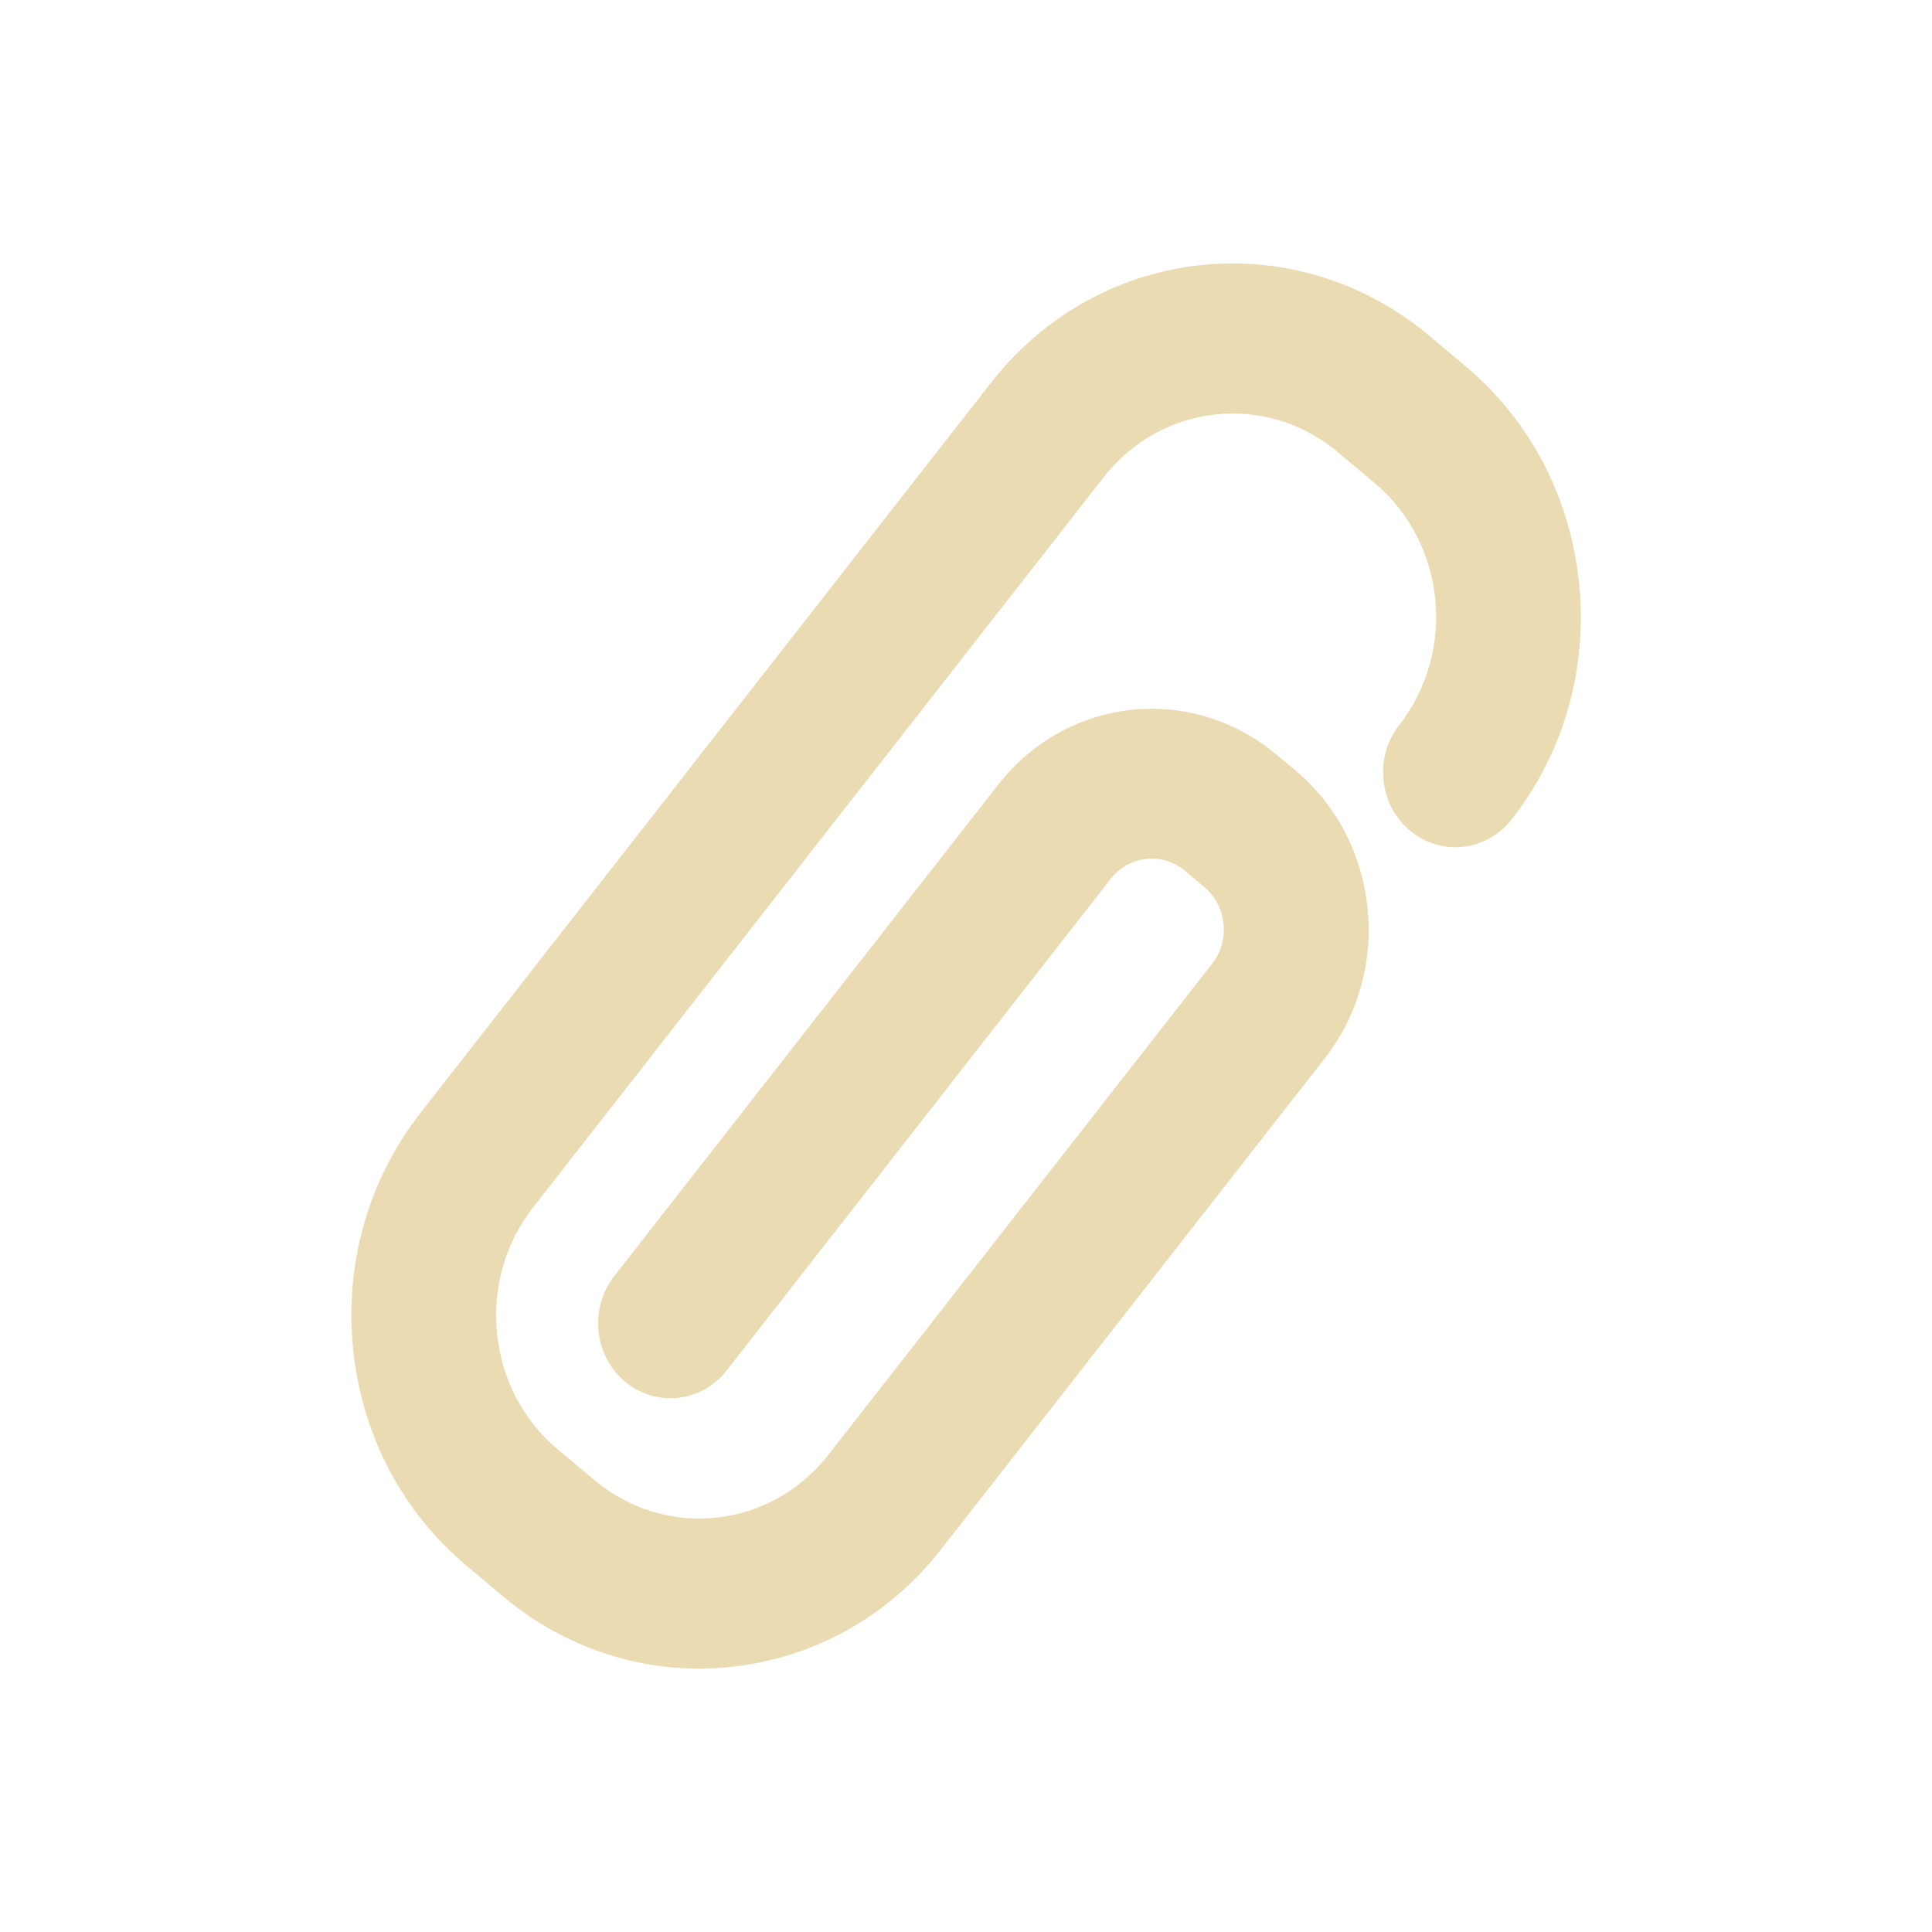
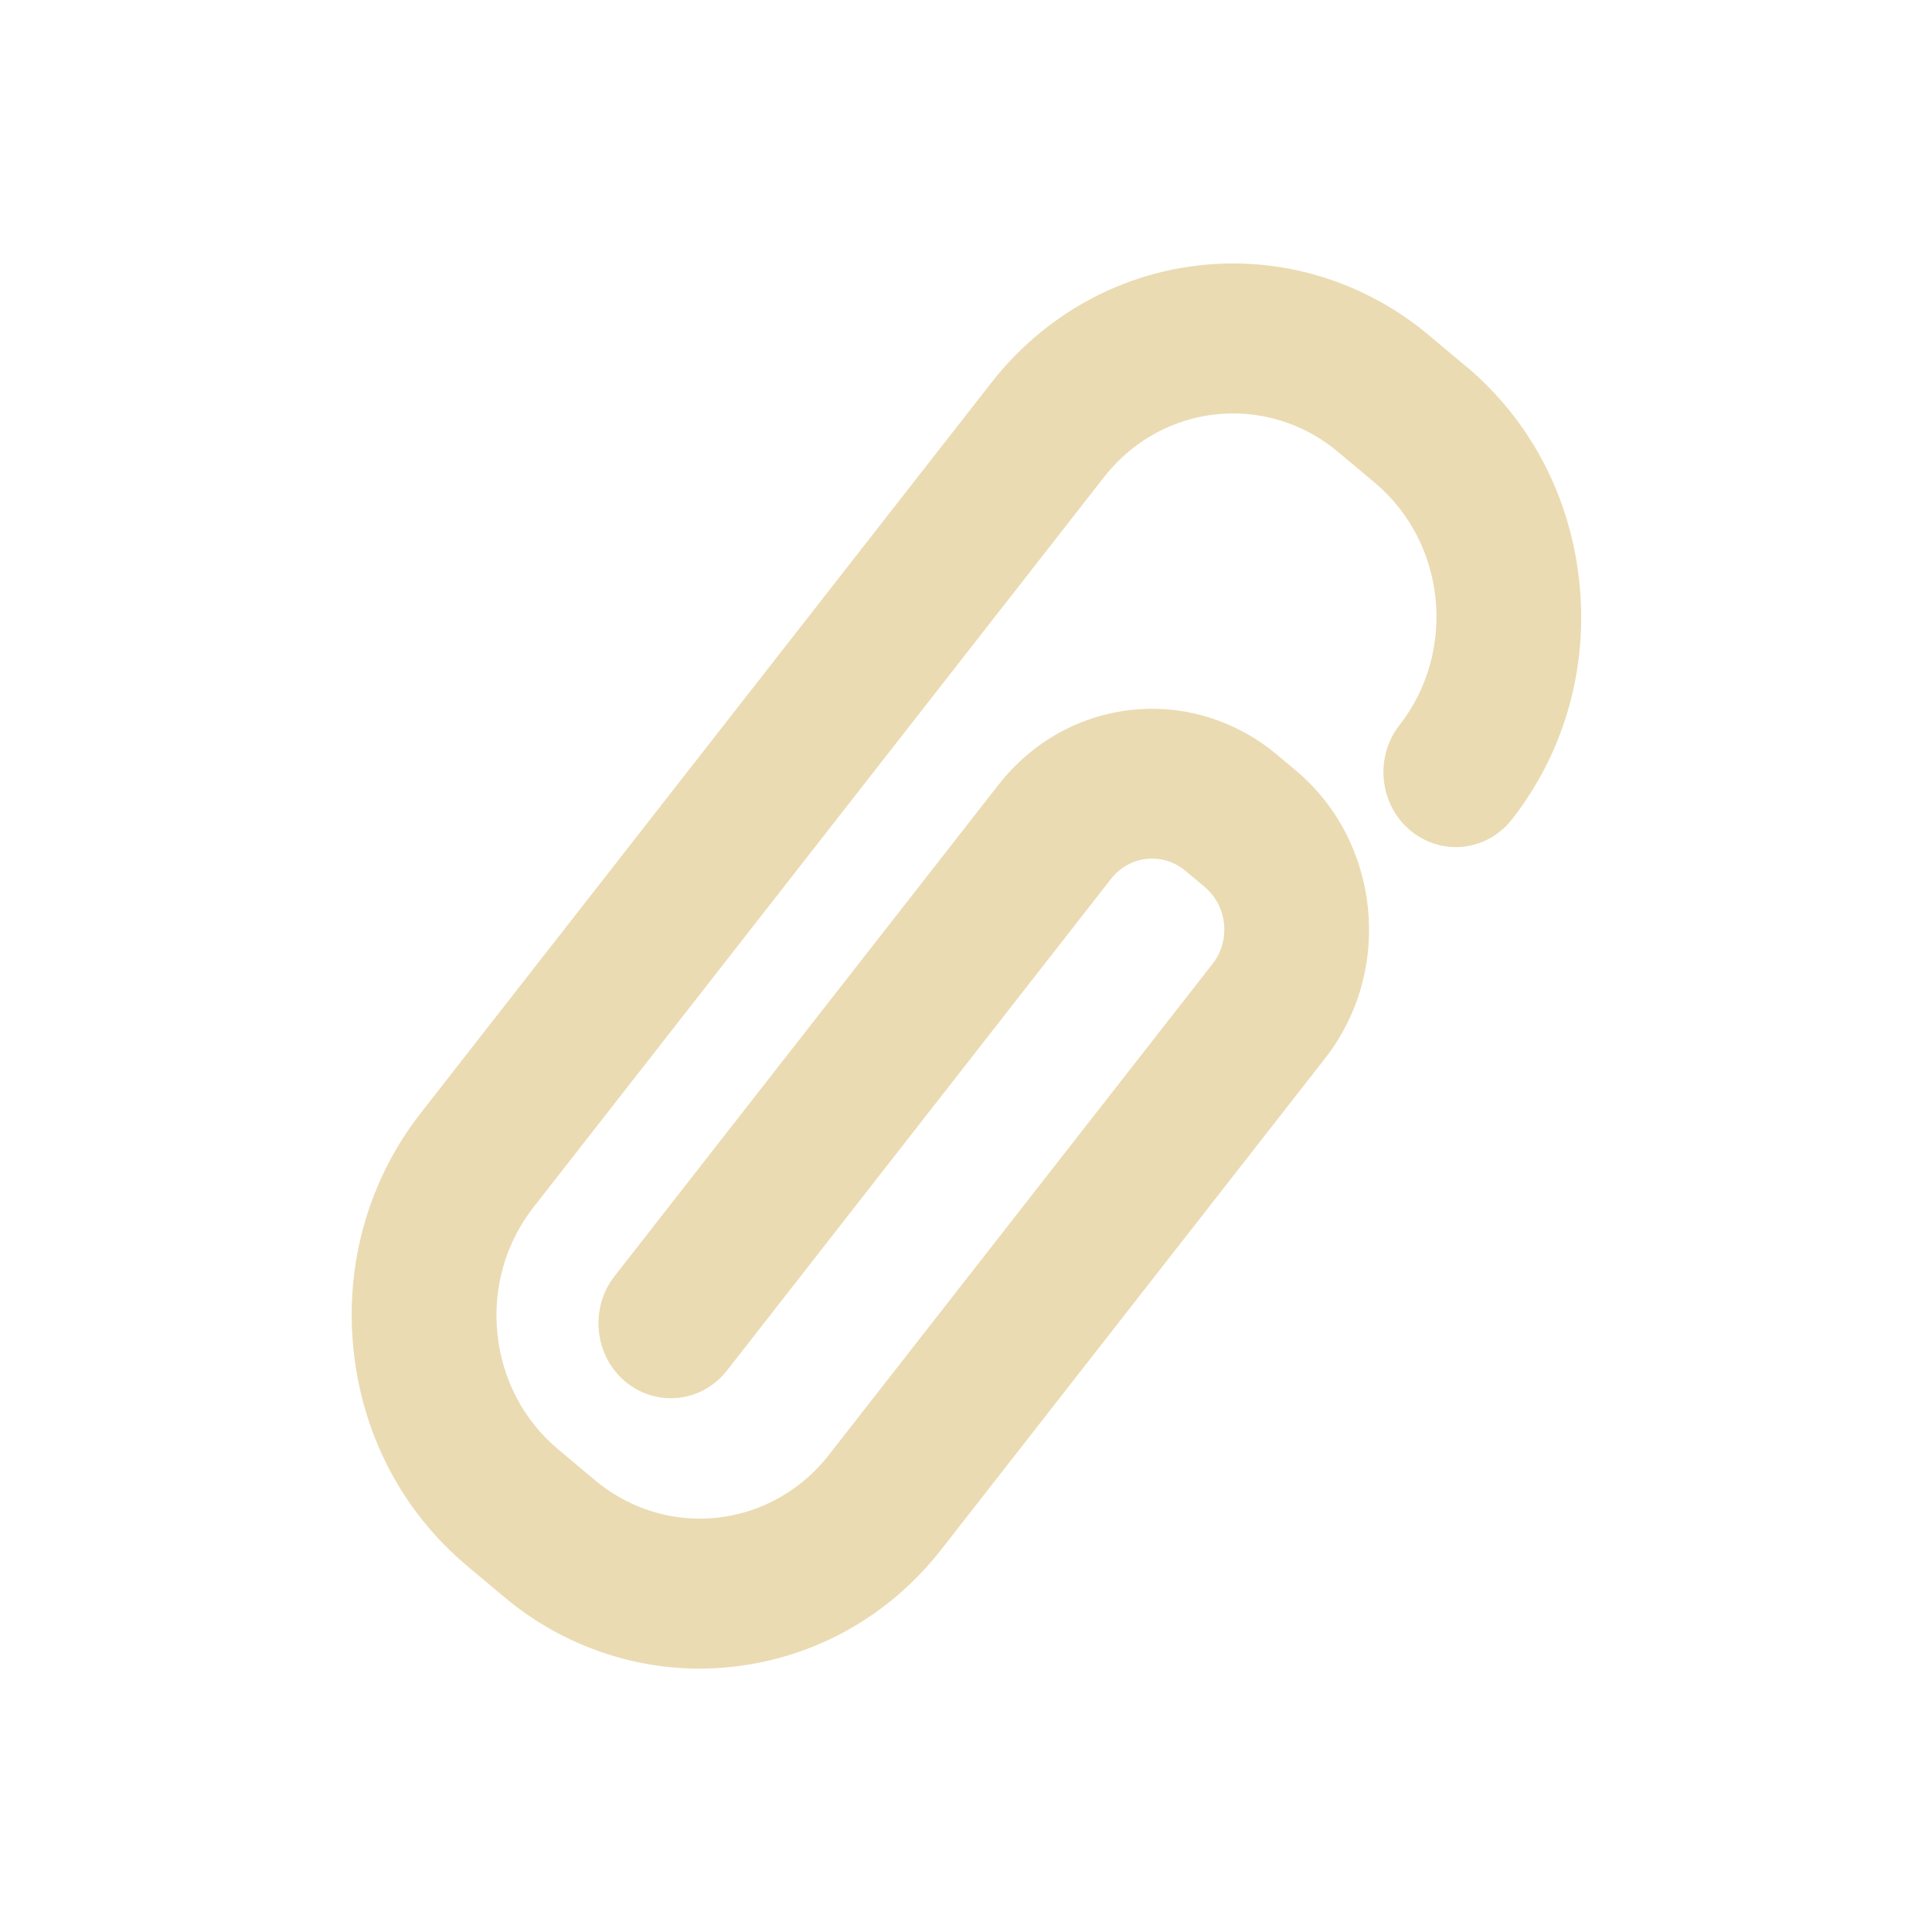
<svg xmlns="http://www.w3.org/2000/svg" width="22" height="22" version="1.1">
  <defs>
-     <style id="current-color-scheme" type="text/css">
-    .ColorScheme-Text { color:#ebdbb2; } .ColorScheme-Highlight { color:#458588; }
-   </style>
+     <style id="current-color-scheme" type="text/css">.ColorScheme-Text { color:#ebdbb2; } .ColorScheme-Highlight { color:#458588; } .ColorScheme-NeutralText { color:#fe8019; } .ColorScheme-PositiveText { color:#689d6a; } .ColorScheme-NegativeText { color:#fb4934; }</style>
  </defs>
-   <g>
-     <path style="fill:currentColor" class="ColorScheme-Text" d="M 16.687,4.169 16.265,3.815 C 15.638,3.29 14.848,3 14.04,3 c -1.077,0 -2.081,0.495 -2.756,1.359 l -6.495,8.313 c -0.595,0.761 -0.867,1.717 -0.768,2.692 0.099,0.974 0.558,1.85 1.294,2.467 l 0.422,0.354 c 0.627,0.527 1.417,0.816 2.224,0.816 0.125,0 0.251,-0.007 0.375,-0.021 0.935,-0.102 1.777,-0.573 2.368,-1.322 0.002,-0.002 0.003,-0.004 4.382,-5.608 0.78,-0.998 0.63,-2.468 -0.334,-3.276 l -0.221,-0.185 c -0.399,-0.334 -0.9,-0.518 -1.413,-0.518 -0.684,0 -1.321,0.315 -1.75,0.863 l -4.374,5.598 c -0.286,0.366 -0.231,0.904 0.122,1.2 0.146,0.122 0.33,0.19 0.518,0.19 0.25,0 0.484,-0.115 0.641,-0.317 l 4.373,-5.598 c 0.114,-0.146 0.285,-0.23 0.467,-0.23 0.139,0 0.269,0.048 0.377,0.138 l 0.221,0.186 c 0.124,0.104 0.202,0.253 0.219,0.418 0.017,0.165 -0.029,0.328 -0.13,0.456 l -4.369,5.591 c -0.361,0.461 -0.898,0.726 -1.473,0.726 -0.431,0 -0.854,-0.155 -1.189,-0.436 L 6.351,16.504 c -0.392,-0.328 -0.638,-0.796 -0.691,-1.317 -0.053,-0.521 0.093,-1.032 0.411,-1.439 l 6.496,-8.313 c 0.361,-0.462 0.898,-0.726 1.474,-0.726 0.432,0 0.854,0.155 1.189,0.436 l 0.422,0.354 c 0.812,0.68 0.937,1.917 0.281,2.758 -0.138,0.177 -0.202,0.4 -0.179,0.626 0.023,0.227 0.13,0.431 0.301,0.574 0.146,0.123 0.33,0.19 0.518,0.19 0.25,0 0.484,-0.115 0.641,-0.317 0.594,-0.76 0.867,-1.716 0.767,-2.693 C 17.881,5.661 17.422,4.785 16.687,4.169 Z" />
-   </g>
+   <path class="ColorScheme-Text" d="m16.69 4.169-0.422-0.354c-0.627-0.526-1.417-0.815-2.224-0.815-1.077 0-2.081 0.495-2.756 1.359l-6.495 8.313c-0.595 0.761-0.868 1.717-0.768 2.692 0.099 0.974 0.558 1.85 1.294 2.467l0.422 0.354c0.627 0.527 1.417 0.816 2.224 0.816 0.125 0 0.251-0.007 0.375-0.021 0.935-0.102 1.777-0.573 2.368-1.322 2e-3 -0.002 0.003-0.004 4.382-5.608 0.78-0.998 0.63-2.468-0.334-3.276l-0.221-0.185c-0.399-0.334-0.9-0.518-1.413-0.518-0.684 0-1.321 0.315-1.75 0.863l-4.374 5.598c-0.286 0.366-0.231 0.904 0.122 1.2 0.146 0.122 0.33 0.19 0.518 0.19 0.25 0 0.484-0.115 0.641-0.317l4.373-5.598c0.114-0.146 0.285-0.23 0.468-0.23 0.139 0 0.269 0.048 0.377 0.138l0.222 0.186c0.124 0.104 0.202 0.253 0.219 0.418 0.017 0.165-0.029 0.328-0.13 0.456l-4.369 5.592c-0.361 0.461-0.898 0.726-1.473 0.726-0.431 0-0.854-0.155-1.189-0.436l-0.422-0.354c-0.392-0.328-0.638-0.796-0.691-1.317-0.053-0.521 0.093-1.032 0.411-1.439l6.496-8.313c0.361-0.462 0.898-0.726 1.474-0.726 0.432 0 0.854 0.155 1.189 0.436l0.422 0.354c0.811 0.68 0.938 1.917 0.281 2.758-0.139 0.177-0.202 0.4-0.179 0.626 0.023 0.227 0.13 0.431 0.301 0.574 0.146 0.122 0.33 0.19 0.518 0.19 0.25 0 0.484-0.115 0.641-0.317 0.594-0.76 0.867-1.716 0.767-2.693s-0.559-1.853-1.294-2.468z" fill="currentColor" />
</svg>
